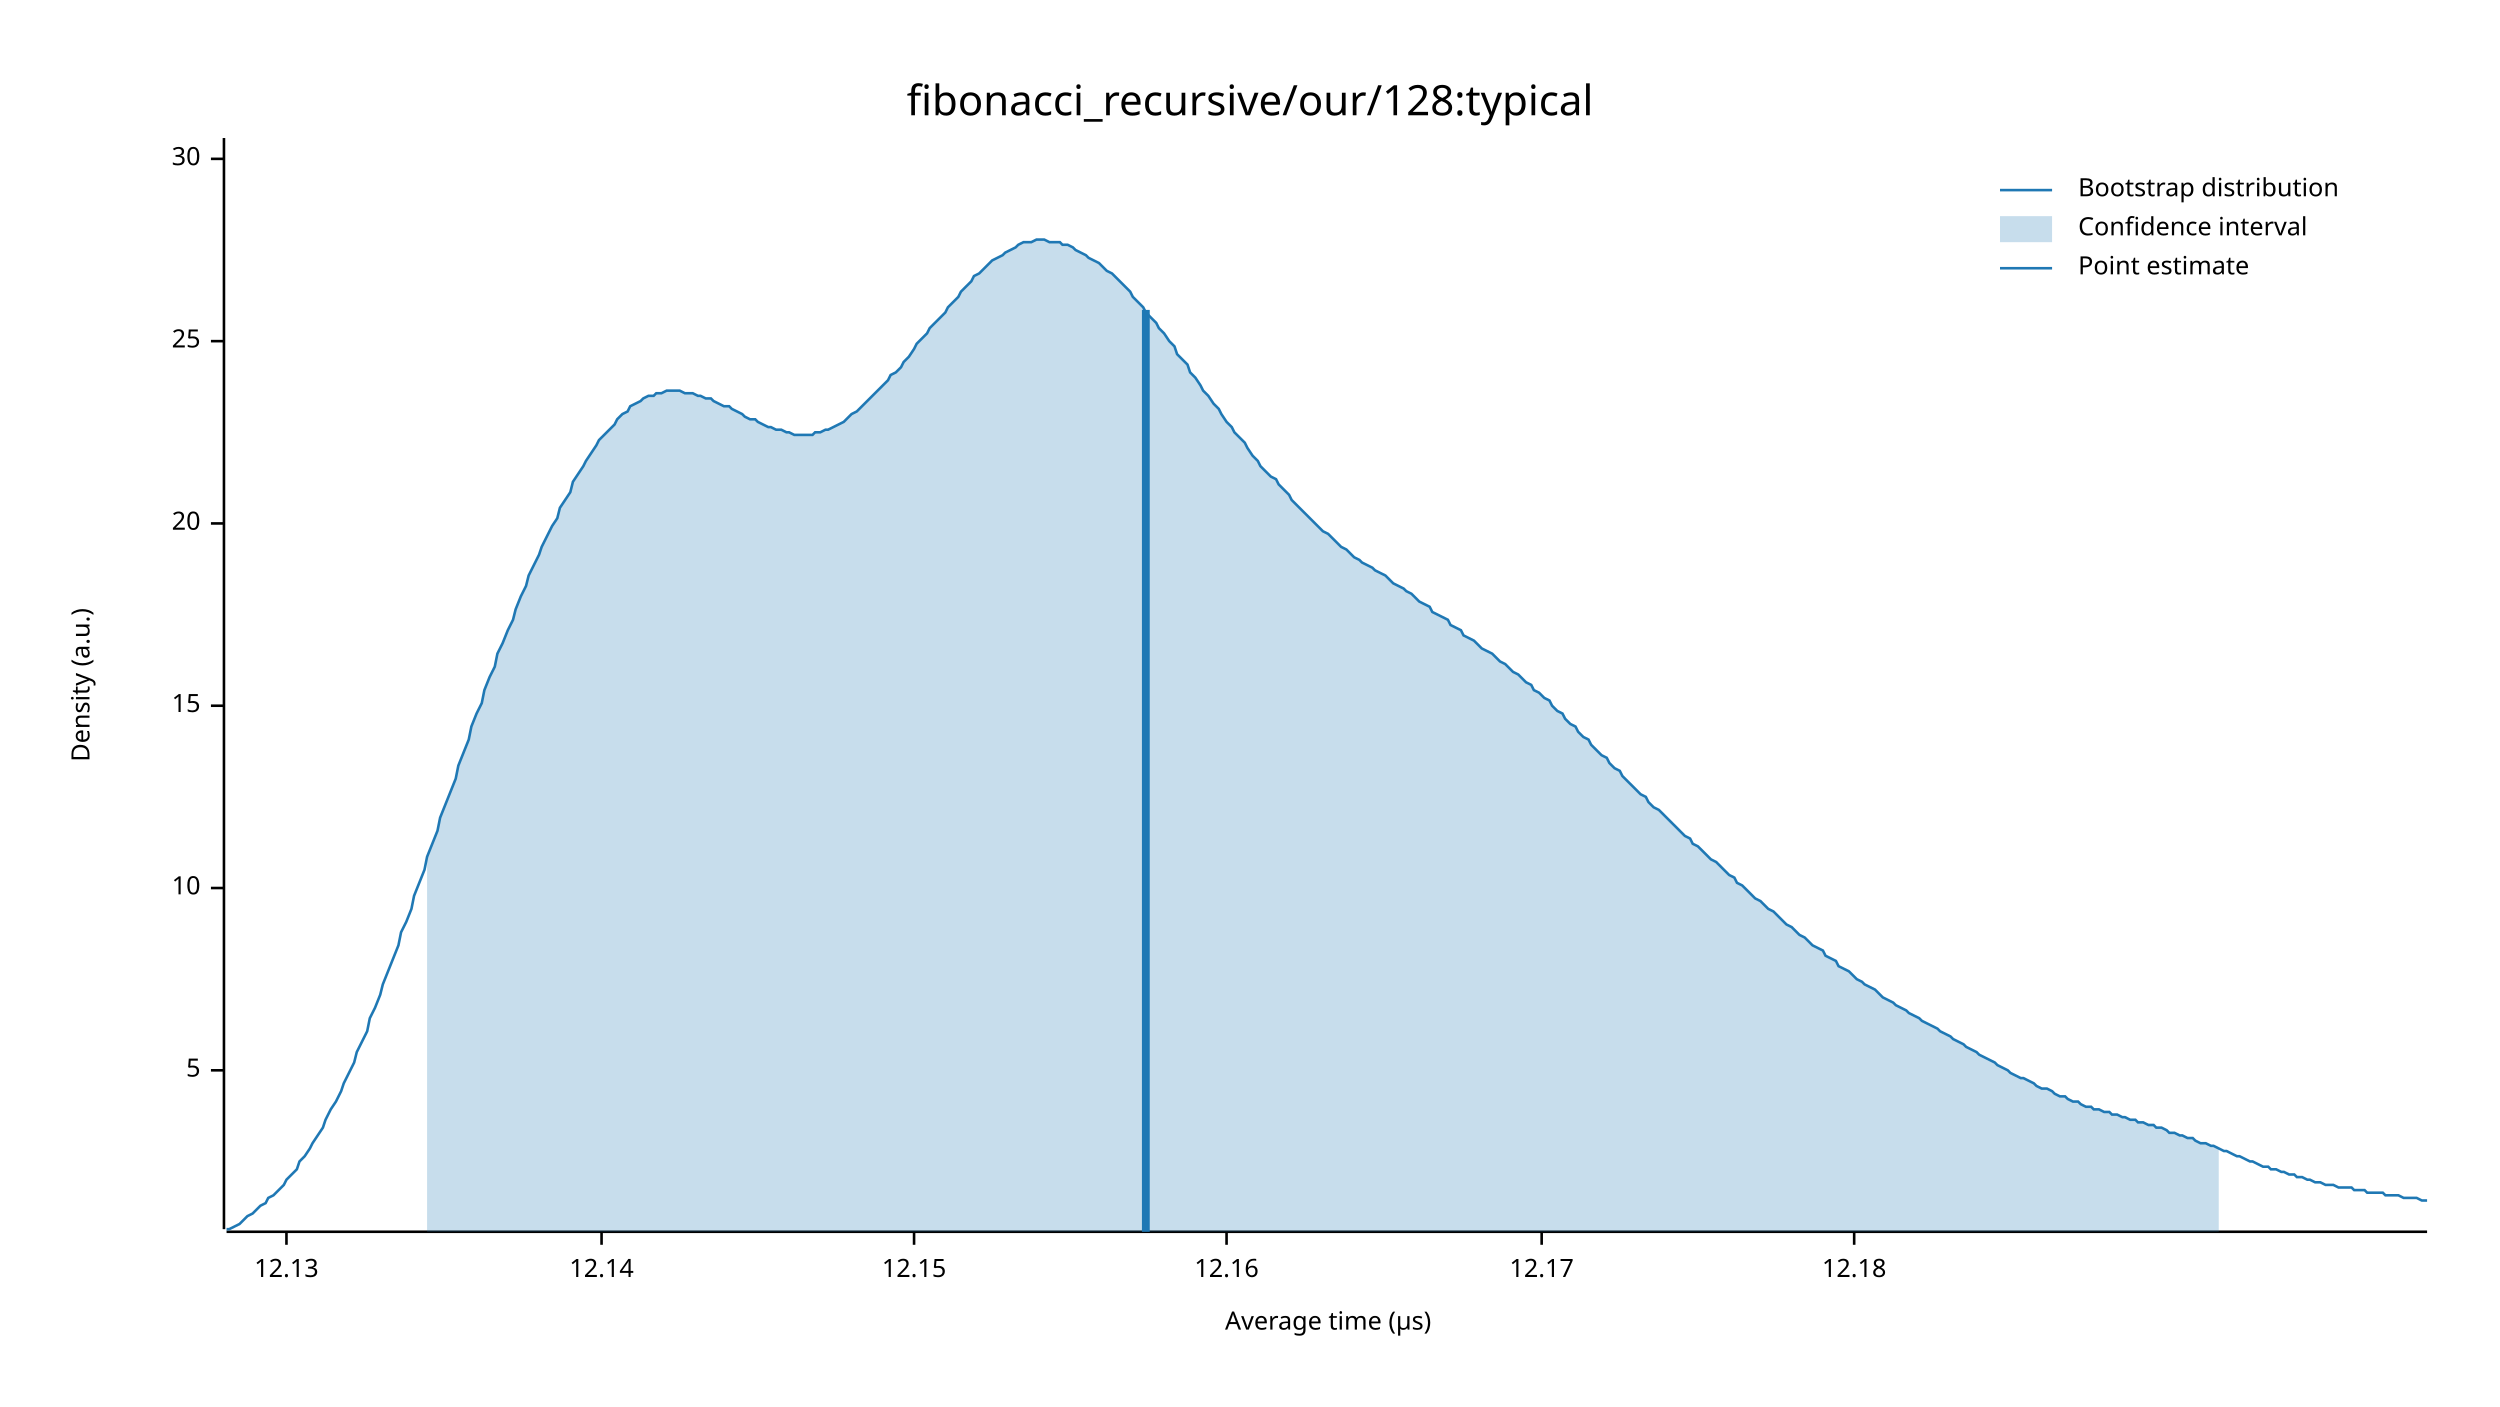
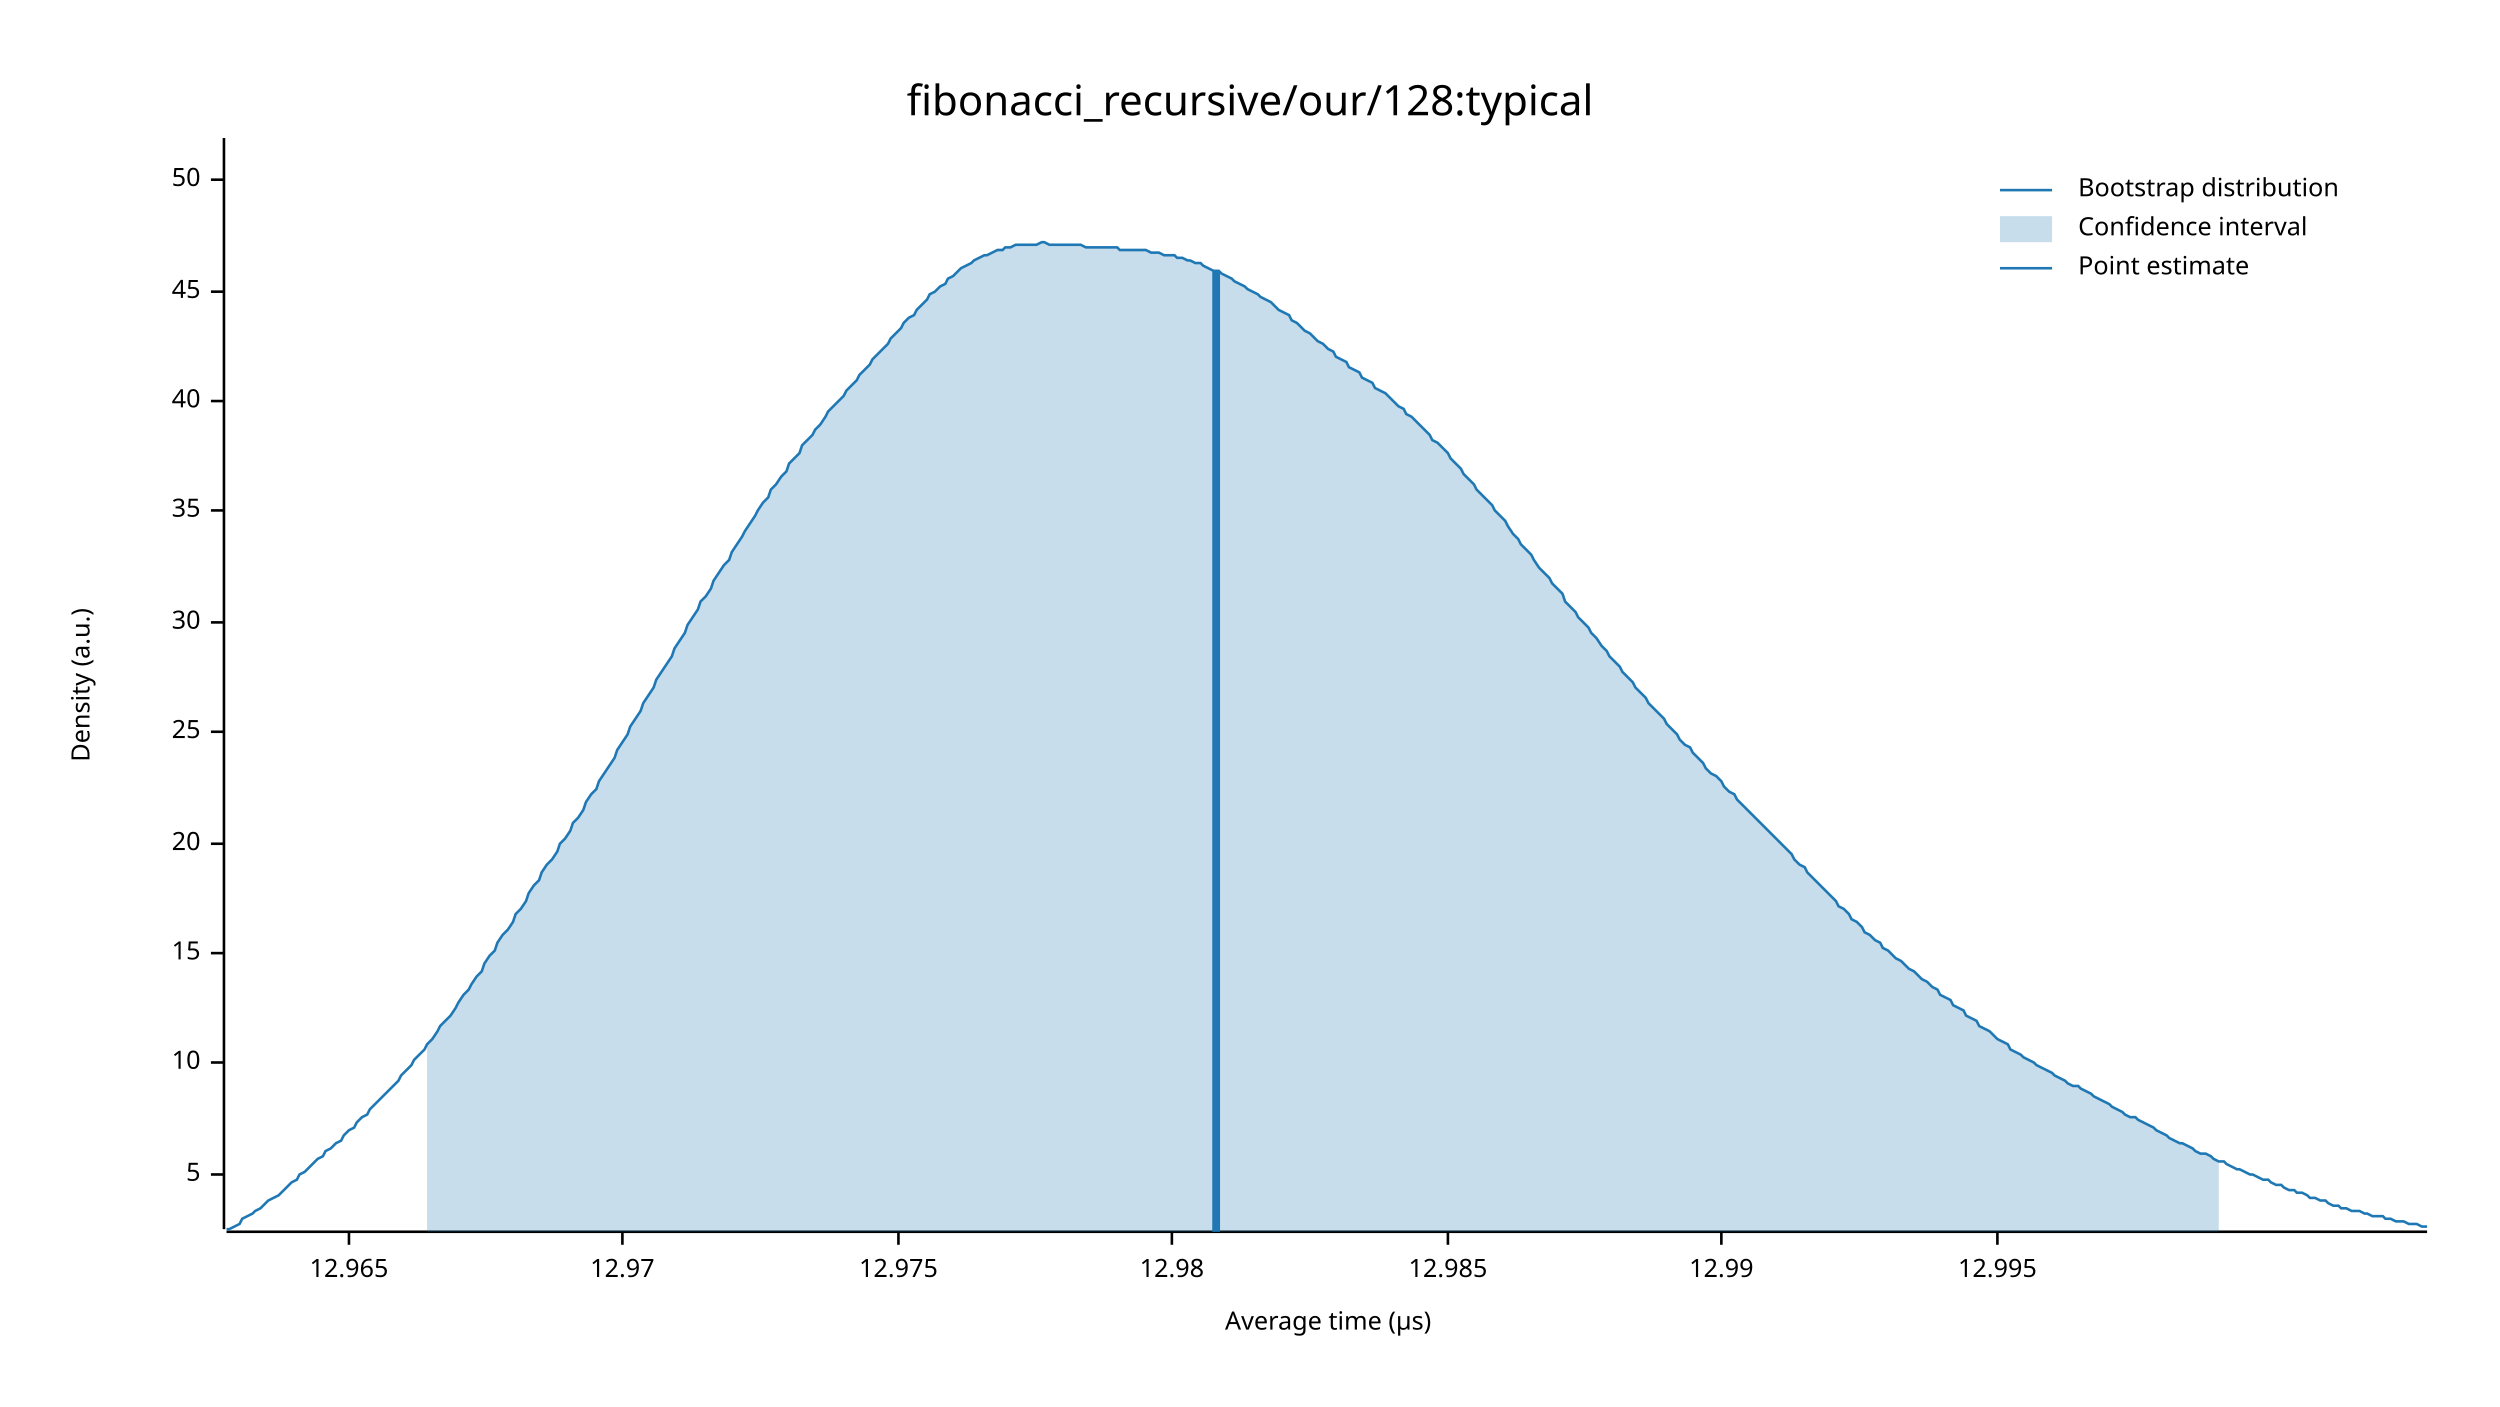
<svg xmlns="http://www.w3.org/2000/svg" width="960" height="540" viewBox="0 0 960 540">
  <text x="480" y="32" dy="0.76em" text-anchor="middle" font-family="sans-serif" font-size="16.129" opacity="1" fill="#000000">
fibonacci_recursive/our/128:typical
</text>
  <text x="27" y="263" dy="0.76em" text-anchor="middle" font-family="sans-serif" font-size="9.677" opacity="1" fill="#000000" transform="rotate(270, 27, 263)">
Density (a.u.)
</text>
  <text x="510" y="513" dy="-0.5ex" text-anchor="middle" font-family="sans-serif" font-size="9.677" opacity="1" fill="#000000">
Average time (µs)
</text>
  <polyline fill="none" opacity="1" stroke="#000000" stroke-width="1" points="86,53 86,472 " />
-   <text x="77" y="411" dy="0.5ex" text-anchor="end" font-family="sans-serif" font-size="9.677" opacity="1" fill="#000000">
+   <text x="77" y="451" dy="0.5ex" text-anchor="end" font-family="sans-serif" font-size="9.677" opacity="1" fill="#000000">
5
</text>
-   <polyline fill="none" opacity="1" stroke="#000000" stroke-width="1" points="81,411 86,411 " />
-   <text x="77" y="341" dy="0.5ex" text-anchor="end" font-family="sans-serif" font-size="9.677" opacity="1" fill="#000000">
+   <polyline fill="none" opacity="1" stroke="#000000" stroke-width="1" points="81,451 86,451 " />
+   <text x="77" y="408" dy="0.5ex" text-anchor="end" font-family="sans-serif" font-size="9.677" opacity="1" fill="#000000">
10
</text>
-   <polyline fill="none" opacity="1" stroke="#000000" stroke-width="1" points="81,341 86,341 " />
-   <text x="77" y="271" dy="0.5ex" text-anchor="end" font-family="sans-serif" font-size="9.677" opacity="1" fill="#000000">
+   <polyline fill="none" opacity="1" stroke="#000000" stroke-width="1" points="81,408 86,408 " />
+   <text x="77" y="366" dy="0.5ex" text-anchor="end" font-family="sans-serif" font-size="9.677" opacity="1" fill="#000000">
15
</text>
-   <polyline fill="none" opacity="1" stroke="#000000" stroke-width="1" points="81,271 86,271 " />
-   <text x="77" y="201" dy="0.5ex" text-anchor="end" font-family="sans-serif" font-size="9.677" opacity="1" fill="#000000">
+   <polyline fill="none" opacity="1" stroke="#000000" stroke-width="1" points="81,366 86,366 " />
+   <text x="77" y="324" dy="0.5ex" text-anchor="end" font-family="sans-serif" font-size="9.677" opacity="1" fill="#000000">
20
</text>
-   <polyline fill="none" opacity="1" stroke="#000000" stroke-width="1" points="81,201 86,201 " />
-   <text x="77" y="131" dy="0.5ex" text-anchor="end" font-family="sans-serif" font-size="9.677" opacity="1" fill="#000000">
+   <polyline fill="none" opacity="1" stroke="#000000" stroke-width="1" points="81,324 86,324 " />
+   <text x="77" y="281" dy="0.5ex" text-anchor="end" font-family="sans-serif" font-size="9.677" opacity="1" fill="#000000">
25
</text>
-   <polyline fill="none" opacity="1" stroke="#000000" stroke-width="1" points="81,131 86,131 " />
-   <text x="77" y="61" dy="0.5ex" text-anchor="end" font-family="sans-serif" font-size="9.677" opacity="1" fill="#000000">
+   <polyline fill="none" opacity="1" stroke="#000000" stroke-width="1" points="81,281 86,281 " />
+   <text x="77" y="239" dy="0.5ex" text-anchor="end" font-family="sans-serif" font-size="9.677" opacity="1" fill="#000000">
30
</text>
-   <polyline fill="none" opacity="1" stroke="#000000" stroke-width="1" points="81,61 86,61 " />
+   <polyline fill="none" opacity="1" stroke="#000000" stroke-width="1" points="81,239 86,239 " />
+   <text x="77" y="196" dy="0.5ex" text-anchor="end" font-family="sans-serif" font-size="9.677" opacity="1" fill="#000000">
+ 35
+ </text>
+   <polyline fill="none" opacity="1" stroke="#000000" stroke-width="1" points="81,196 86,196 " />
+   <text x="77" y="154" dy="0.5ex" text-anchor="end" font-family="sans-serif" font-size="9.677" opacity="1" fill="#000000">
+ 40
+ </text>
+   <polyline fill="none" opacity="1" stroke="#000000" stroke-width="1" points="81,154 86,154 " />
+   <text x="77" y="112" dy="0.5ex" text-anchor="end" font-family="sans-serif" font-size="9.677" opacity="1" fill="#000000">
+ 45
+ </text>
+   <polyline fill="none" opacity="1" stroke="#000000" stroke-width="1" points="81,112 86,112 " />
+   <text x="77" y="69" dy="0.5ex" text-anchor="end" font-family="sans-serif" font-size="9.677" opacity="1" fill="#000000">
+ 50
+ </text>
+   <polyline fill="none" opacity="1" stroke="#000000" stroke-width="1" points="81,69 86,69 " />
  <polyline fill="none" opacity="1" stroke="#000000" stroke-width="1" points="87,473 932,473 " />
-   <text x="110" y="483" dy="0.76em" text-anchor="middle" font-family="sans-serif" font-size="9.677" opacity="1" fill="#000000">
- 12.13
+   <text x="134" y="483" dy="0.76em" text-anchor="middle" font-family="sans-serif" font-size="9.677" opacity="1" fill="#000000">
+ 12.965
</text>
-   <polyline fill="none" opacity="1" stroke="#000000" stroke-width="1" points="110,473 110,478 " />
-   <text x="231" y="483" dy="0.76em" text-anchor="middle" font-family="sans-serif" font-size="9.677" opacity="1" fill="#000000">
- 12.14
+   <polyline fill="none" opacity="1" stroke="#000000" stroke-width="1" points="134,473 134,478 " />
+   <text x="239" y="483" dy="0.76em" text-anchor="middle" font-family="sans-serif" font-size="9.677" opacity="1" fill="#000000">
+ 12.97
</text>
-   <polyline fill="none" opacity="1" stroke="#000000" stroke-width="1" points="231,473 231,478 " />
-   <text x="351" y="483" dy="0.76em" text-anchor="middle" font-family="sans-serif" font-size="9.677" opacity="1" fill="#000000">
- 12.15
+   <polyline fill="none" opacity="1" stroke="#000000" stroke-width="1" points="239,473 239,478 " />
+   <text x="345" y="483" dy="0.76em" text-anchor="middle" font-family="sans-serif" font-size="9.677" opacity="1" fill="#000000">
+ 12.975
</text>
-   <polyline fill="none" opacity="1" stroke="#000000" stroke-width="1" points="351,473 351,478 " />
-   <text x="471" y="483" dy="0.76em" text-anchor="middle" font-family="sans-serif" font-size="9.677" opacity="1" fill="#000000">
- 12.16
+   <polyline fill="none" opacity="1" stroke="#000000" stroke-width="1" points="345,473 345,478 " />
+   <text x="450" y="483" dy="0.76em" text-anchor="middle" font-family="sans-serif" font-size="9.677" opacity="1" fill="#000000">
+ 12.98
</text>
-   <polyline fill="none" opacity="1" stroke="#000000" stroke-width="1" points="471,473 471,478 " />
-   <text x="592" y="483" dy="0.76em" text-anchor="middle" font-family="sans-serif" font-size="9.677" opacity="1" fill="#000000">
- 12.17
+   <polyline fill="none" opacity="1" stroke="#000000" stroke-width="1" points="450,473 450,478 " />
+   <text x="556" y="483" dy="0.76em" text-anchor="middle" font-family="sans-serif" font-size="9.677" opacity="1" fill="#000000">
+ 12.985
</text>
-   <polyline fill="none" opacity="1" stroke="#000000" stroke-width="1" points="592,473 592,478 " />
-   <text x="712" y="483" dy="0.76em" text-anchor="middle" font-family="sans-serif" font-size="9.677" opacity="1" fill="#000000">
- 12.18
+   <polyline fill="none" opacity="1" stroke="#000000" stroke-width="1" points="556,473 556,478 " />
+   <text x="661" y="483" dy="0.76em" text-anchor="middle" font-family="sans-serif" font-size="9.677" opacity="1" fill="#000000">
+ 12.99
</text>
-   <polyline fill="none" opacity="1" stroke="#000000" stroke-width="1" points="712,473 712,478 " />
-   <polyline fill="none" opacity="1" stroke="#1F78B4" stroke-width="1" points="87,472 88,472 90,471 92,470 93,469 95,467 97,466 98,465 100,463 102,462 103,460 105,459 107,457 109,455 110,453 112,451 114,449 115,446 117,444 119,441 120,439 122,436 124,433 125,430 127,426 129,423 131,419 132,416 134,412 136,408 137,404 139,400 141,396 142,391 144,387 146,382 147,378 149,373 151,368 153,363 154,358 156,354 158,349 159,344 161,339 163,334 164,329 166,324 168,319 169,314 171,309 173,304 175,299 176,294 178,289 180,284 181,279 183,274 185,270 186,265 188,260 190,256 191,251 193,247 195,242 197,238 198,234 200,229 202,225 203,221 205,217 207,213 208,210 210,206 212,202 214,199 215,195 217,192 219,189 220,185 222,182 224,179 225,177 227,174 229,171 230,169 232,167 234,165 236,163 237,161 239,159 241,158 242,156 244,155 246,154 247,153 249,152 251,152 252,151 254,151 256,150 258,150 259,150 261,150 263,151 264,151 266,151 268,152 269,152 271,153 273,153 274,154 276,155 278,156 280,156 281,157 283,158 285,159 286,160 288,161 290,161 291,162 293,163 295,164 296,164 298,165 300,165 302,166 303,166 305,167 307,167 308,167 310,167 312,167 313,166 315,166 317,165 318,165 320,164 322,163 324,162 325,161 327,159 329,158 330,157 332,155 334,153 335,152 337,150 339,148 341,146 342,144 344,143 346,141 347,139 349,137 351,134 352,132 354,130 356,128 357,126 359,124 361,122 363,120 364,118 366,116 368,114 369,112 371,110 373,108 374,106 376,105 378,103 379,102 381,100 383,99 385,98 386,97 388,96 390,95 391,94 393,93 395,93 396,93 398,92 400,92 401,92 403,93 405,93 407,93 408,94 410,94 412,95 413,96 415,97 417,98 418,99 420,100 422,101 423,102 425,104 427,105 429,107 430,108 432,110 434,112 435,114 437,116 439,118 440,120 442,122 444,124 445,126 447,128 449,131 451,133 452,136 454,138 456,140 457,143 459,145 461,148 462,150 464,152 466,155 468,157 469,159 471,162 473,164 474,166 476,168 478,170 479,172 481,175 483,177 484,179 486,181 488,183 490,184 491,186 493,188 495,190 496,192 498,194 500,196 501,197 503,199 505,201 506,202 508,204 510,205 512,207 513,208 515,210 517,211 518,212 520,214 522,215 523,216 525,217 527,218 528,219 530,220 532,221 534,223 535,224 537,225 539,226 540,227 542,228 544,230 545,231 547,232 549,233 550,235 552,236 554,237 556,238 557,240 559,241 561,242 562,244 564,245 566,246 567,247 569,249 571,250 573,251 574,252 576,254 578,255 579,256 581,258 583,259 584,260 586,262 588,263 589,265 591,266 593,268 595,269 596,271 598,273 600,274 601,276 603,278 605,279 606,281 608,283 610,284 611,286 613,288 615,290 617,291 618,293 620,295 622,296 623,298 625,300 627,302 628,303 630,305 632,306 633,308 635,310 637,311 639,313 640,314 642,316 644,318 645,319 647,321 649,322 650,324 652,325 654,327 655,328 657,330 659,331 661,333 662,334 664,336 666,337 667,339 669,340 671,342 672,343 674,345 676,346 677,347 679,349 681,350 683,352 684,353 686,355 688,356 689,357 691,359 693,360 694,361 696,363 698,364 700,365 701,367 703,368 705,369 706,371 708,372 710,373 711,374 713,376 715,377 716,378 718,379 720,380 722,382 723,383 725,384 727,385 728,386 730,387 732,388 733,389 735,390 737,391 738,392 740,393 742,394 744,395 745,396 747,397 749,398 750,399 752,400 754,401 755,402 757,403 759,404 760,405 762,406 764,407 766,408 767,409 769,410 771,411 772,412 774,413 776,414 777,414 779,415 781,416 782,417 784,418 786,418 788,419 789,420 791,421 793,421 794,422 796,423 798,423 799,424 801,425 803,425 804,426 806,426 808,427 810,427 811,428 813,428 815,429 816,429 818,430 820,430 821,431 823,431 825,432 827,432 828,433 830,433 832,434 833,435 835,435 837,436 838,436 840,437 842,437 843,438 845,439 847,439 849,440 850,440 852,441 854,442 855,442 857,443 859,444 860,444 862,445 864,446 865,446 867,447 869,448 871,448 872,449 874,449 876,450 877,450 879,451 881,451 882,452 884,452 886,453 887,453 889,454 891,454 893,455 894,455 896,455 898,456 899,456 901,456 903,456 904,457 906,457 908,457 909,458 911,458 913,458 915,458 916,459 918,459 920,459 921,459 923,460 925,460 926,460 928,460 930,461 932,461 " />
-   <polygon opacity="0.25" fill="#1F78B4" points="164,329 166,324 168,319 169,314 171,309 173,304 175,299 176,294 178,289 180,284 181,279 183,274 185,270 186,265 188,260 190,256 191,251 193,247 195,242 197,238 198,234 200,229 202,225 203,221 205,217 207,213 208,210 210,206 212,202 214,199 215,195 217,192 219,189 220,185 222,182 224,179 225,177 227,174 229,171 230,169 232,167 234,165 236,163 237,161 239,159 241,158 242,156 244,155 246,154 247,153 249,152 251,152 252,151 254,151 256,150 258,150 259,150 261,150 263,151 264,151 266,151 268,152 269,152 271,153 273,153 274,154 276,155 278,156 280,156 281,157 283,158 285,159 286,160 288,161 290,161 291,162 293,163 295,164 296,164 298,165 300,165 302,166 303,166 305,167 307,167 308,167 310,167 312,167 313,166 315,166 317,165 318,165 320,164 322,163 324,162 325,161 327,159 329,158 330,157 332,155 334,153 335,152 337,150 339,148 341,146 342,144 344,143 346,141 347,139 349,137 351,134 352,132 354,130 356,128 357,126 359,124 361,122 363,120 364,118 366,116 368,114 369,112 371,110 373,108 374,106 376,105 378,103 379,102 381,100 383,99 385,98 386,97 388,96 390,95 391,94 393,93 395,93 396,93 398,92 400,92 401,92 403,93 405,93 407,93 408,94 410,94 412,95 413,96 415,97 417,98 418,99 420,100 422,101 423,102 425,104 427,105 429,107 430,108 432,110 434,112 435,114 437,116 439,118 440,120 442,122 444,124 445,126 447,128 449,131 451,133 452,136 454,138 456,140 457,143 459,145 461,148 462,150 464,152 466,155 468,157 469,159 471,162 473,164 474,166 476,168 478,170 479,172 481,175 483,177 484,179 486,181 488,183 490,184 491,186 493,188 495,190 496,192 498,194 500,196 501,197 503,199 505,201 506,202 508,204 510,205 512,207 513,208 515,210 517,211 518,212 520,214 522,215 523,216 525,217 527,218 528,219 530,220 532,221 534,223 535,224 537,225 539,226 540,227 542,228 544,230 545,231 547,232 549,233 550,235 552,236 554,237 556,238 557,240 559,241 561,242 562,244 564,245 566,246 567,247 569,249 571,250 573,251 574,252 576,254 578,255 579,256 581,258 583,259 584,260 586,262 588,263 589,265 591,266 593,268 595,269 596,271 598,273 600,274 601,276 603,278 605,279 606,281 608,283 610,284 611,286 613,288 615,290 617,291 618,293 620,295 622,296 623,298 625,300 627,302 628,303 630,305 632,306 633,308 635,310 637,311 639,313 640,314 642,316 644,318 645,319 647,321 649,322 650,324 652,325 654,327 655,328 657,330 659,331 661,333 662,334 664,336 666,337 667,339 669,340 671,342 672,343 674,345 676,346 677,347 679,349 681,350 683,352 684,353 686,355 688,356 689,357 691,359 693,360 694,361 696,363 698,364 700,365 701,367 703,368 705,369 706,371 708,372 710,373 711,374 713,376 715,377 716,378 718,379 720,380 722,382 723,383 725,384 727,385 728,386 730,387 732,388 733,389 735,390 737,391 738,392 740,393 742,394 744,395 745,396 747,397 749,398 750,399 752,400 754,401 755,402 757,403 759,404 760,405 762,406 764,407 766,408 767,409 769,410 771,411 772,412 774,413 776,414 777,414 779,415 781,416 782,417 784,418 786,418 788,419 789,420 791,421 793,421 794,422 796,423 798,423 799,424 801,425 803,425 804,426 806,426 808,427 810,427 811,428 813,428 815,429 816,429 818,430 820,430 821,431 823,431 825,432 827,432 828,433 830,433 832,434 833,435 835,435 837,436 838,436 840,437 842,437 843,438 845,439 847,439 849,440 850,440 852,441 852,473 164,473 " />
-   <polyline fill="none" opacity="1" stroke="#1F78B4" stroke-width="3" points="440,473 440,119 " />
+   <polyline fill="none" opacity="1" stroke="#000000" stroke-width="1" points="661,473 661,478 " />
+   <text x="767" y="483" dy="0.76em" text-anchor="middle" font-family="sans-serif" font-size="9.677" opacity="1" fill="#000000">
+ 12.995
+ </text>
+   <polyline fill="none" opacity="1" stroke="#000000" stroke-width="1" points="767,473 767,478 " />
+   <polyline fill="none" opacity="1" stroke="#1F78B4" stroke-width="1" points="87,472 88,472 90,471 92,470 93,468 95,467 97,466 98,465 100,464 102,462 103,461 105,460 107,459 109,457 110,456 112,454 114,453 115,451 117,450 119,448 120,447 122,445 124,444 125,442 127,441 129,439 131,438 132,436 134,434 136,433 137,431 139,429 141,428 142,426 144,424 146,422 147,421 149,419 151,417 153,415 154,413 156,411 158,409 159,407 161,405 163,403 164,401 166,399 168,396 169,394 171,392 173,390 175,387 176,385 178,382 180,380 181,378 183,375 185,373 186,370 188,367 190,365 191,362 193,359 195,357 197,354 198,351 200,349 202,346 203,343 205,340 207,338 208,335 210,332 212,330 214,327 215,324 217,322 219,319 220,316 222,314 224,311 225,308 227,305 229,303 230,300 232,297 234,294 236,291 237,288 239,285 241,282 242,279 244,276 246,273 247,270 249,267 251,264 252,261 254,258 256,255 258,252 259,249 261,246 263,243 264,240 266,237 268,234 269,231 271,229 273,226 274,223 276,220 278,217 280,215 281,212 283,209 285,206 286,204 288,201 290,198 291,196 293,193 295,191 296,188 298,186 300,183 302,181 303,178 305,176 307,174 308,171 310,169 312,167 313,165 315,163 317,160 318,158 320,156 322,154 324,152 325,150 327,148 329,146 330,144 332,142 334,140 335,138 337,136 339,134 341,132 342,130 344,128 346,126 347,124 349,122 351,121 352,119 354,117 356,115 357,113 359,112 361,110 363,109 364,107 366,106 368,104 369,103 371,102 373,101 374,100 376,99 378,98 379,98 381,97 383,96 385,96 386,95 388,95 390,94 391,94 393,94 395,94 396,94 398,94 400,93 401,93 403,94 405,94 407,94 408,94 410,94 412,94 413,94 415,94 417,95 418,95 420,95 422,95 423,95 425,95 427,95 429,95 430,96 432,96 434,96 435,96 437,96 439,96 440,96 442,97 444,97 445,97 447,98 449,98 451,98 452,99 454,99 456,100 457,100 459,101 461,101 462,102 464,103 466,104 468,104 469,105 471,106 473,107 474,108 476,109 478,110 479,111 481,112 483,113 484,114 486,115 488,116 490,118 491,119 493,120 495,121 496,123 498,124 500,126 501,127 503,128 505,130 506,131 508,132 510,134 512,135 513,137 515,138 517,139 518,141 520,142 522,143 523,145 525,146 527,147 528,149 530,150 532,151 534,153 535,154 537,156 539,157 540,159 542,160 544,162 545,163 547,165 549,167 550,169 552,170 554,172 556,174 557,176 559,178 561,180 562,182 564,184 566,186 567,188 569,190 571,192 573,194 574,196 576,198 578,200 579,202 581,205 583,207 584,209 586,211 588,213 589,215 591,218 593,220 595,222 596,224 598,226 600,228 601,231 603,233 605,235 606,237 608,239 610,241 611,243 613,245 615,248 617,250 618,252 620,254 622,256 623,258 625,260 627,262 628,264 630,266 632,268 633,270 635,272 637,274 639,276 640,278 642,280 644,282 645,284 647,286 649,287 650,289 652,291 654,293 655,295 657,297 659,298 661,300 662,302 664,304 666,305 667,307 669,309 671,311 672,312 674,314 676,316 677,317 679,319 681,321 683,323 684,324 686,326 688,328 689,330 691,332 693,333 694,335 696,337 698,339 700,341 701,342 703,344 705,346 706,348 708,349 710,351 711,353 713,354 715,356 716,358 718,359 720,361 722,362 723,364 725,365 727,367 728,368 730,369 732,371 733,372 735,373 737,375 738,376 740,377 742,379 744,380 745,382 747,383 749,384 750,386 752,387 754,388 755,390 757,391 759,392 760,394 762,395 764,396 766,398 767,399 769,400 771,401 772,403 774,404 776,405 777,406 779,407 781,408 782,409 784,410 786,411 788,412 789,413 791,414 793,415 794,416 796,417 798,417 799,418 801,419 803,420 804,421 806,422 808,423 810,424 811,425 813,426 815,427 816,428 818,429 820,429 821,430 823,431 825,432 827,433 828,434 830,435 832,436 833,437 835,438 837,439 838,439 840,440 842,441 843,442 845,443 847,443 849,444 850,445 852,446 854,446 855,447 857,448 859,449 860,449 862,450 864,451 865,451 867,452 869,453 871,453 872,454 874,455 876,455 877,456 879,457 881,457 882,458 884,458 886,459 887,460 889,460 891,461 893,461 894,462 896,463 898,463 899,464 901,464 903,465 904,465 906,465 908,466 909,466 911,467 913,467 915,467 916,468 918,468 920,469 921,469 923,469 925,470 926,470 928,470 930,471 932,471 " />
+   <polygon opacity="0.25" fill="#1F78B4" points="164,401 166,399 168,396 169,394 171,392 173,390 175,387 176,385 178,382 180,380 181,378 183,375 185,373 186,370 188,367 190,365 191,362 193,359 195,357 197,354 198,351 200,349 202,346 203,343 205,340 207,338 208,335 210,332 212,330 214,327 215,324 217,322 219,319 220,316 222,314 224,311 225,308 227,305 229,303 230,300 232,297 234,294 236,291 237,288 239,285 241,282 242,279 244,276 246,273 247,270 249,267 251,264 252,261 254,258 256,255 258,252 259,249 261,246 263,243 264,240 266,237 268,234 269,231 271,229 273,226 274,223 276,220 278,217 280,215 281,212 283,209 285,206 286,204 288,201 290,198 291,196 293,193 295,191 296,188 298,186 300,183 302,181 303,178 305,176 307,174 308,171 310,169 312,167 313,165 315,163 317,160 318,158 320,156 322,154 324,152 325,150 327,148 329,146 330,144 332,142 334,140 335,138 337,136 339,134 341,132 342,130 344,128 346,126 347,124 349,122 351,121 352,119 354,117 356,115 357,113 359,112 361,110 363,109 364,107 366,106 368,104 369,103 371,102 373,101 374,100 376,99 378,98 379,98 381,97 383,96 385,96 386,95 388,95 390,94 391,94 393,94 395,94 396,94 398,94 400,93 401,93 403,94 405,94 407,94 408,94 410,94 412,94 413,94 415,94 417,95 418,95 420,95 422,95 423,95 425,95 427,95 429,95 430,96 432,96 434,96 435,96 437,96 439,96 440,96 442,97 444,97 445,97 447,98 449,98 451,98 452,99 454,99 456,100 457,100 459,101 461,101 462,102 464,103 466,104 468,104 469,105 471,106 473,107 474,108 476,109 478,110 479,111 481,112 483,113 484,114 486,115 488,116 490,118 491,119 493,120 495,121 496,123 498,124 500,126 501,127 503,128 505,130 506,131 508,132 510,134 512,135 513,137 515,138 517,139 518,141 520,142 522,143 523,145 525,146 527,147 528,149 530,150 532,151 534,153 535,154 537,156 539,157 540,159 542,160 544,162 545,163 547,165 549,167 550,169 552,170 554,172 556,174 557,176 559,178 561,180 562,182 564,184 566,186 567,188 569,190 571,192 573,194 574,196 576,198 578,200 579,202 581,205 583,207 584,209 586,211 588,213 589,215 591,218 593,220 595,222 596,224 598,226 600,228 601,231 603,233 605,235 606,237 608,239 610,241 611,243 613,245 615,248 617,250 618,252 620,254 622,256 623,258 625,260 627,262 628,264 630,266 632,268 633,270 635,272 637,274 639,276 640,278 642,280 644,282 645,284 647,286 649,287 650,289 652,291 654,293 655,295 657,297 659,298 661,300 662,302 664,304 666,305 667,307 669,309 671,311 672,312 674,314 676,316 677,317 679,319 681,321 683,323 684,324 686,326 688,328 689,330 691,332 693,333 694,335 696,337 698,339 700,341 701,342 703,344 705,346 706,348 708,349 710,351 711,353 713,354 715,356 716,358 718,359 720,361 722,362 723,364 725,365 727,367 728,368 730,369 732,371 733,372 735,373 737,375 738,376 740,377 742,379 744,380 745,382 747,383 749,384 750,386 752,387 754,388 755,390 757,391 759,392 760,394 762,395 764,396 766,398 767,399 769,400 771,401 772,403 774,404 776,405 777,406 779,407 781,408 782,409 784,410 786,411 788,412 789,413 791,414 793,415 794,416 796,417 798,417 799,418 801,419 803,420 804,421 806,422 808,423 810,424 811,425 813,426 815,427 816,428 818,429 820,429 821,430 823,431 825,432 827,433 828,434 830,435 832,436 833,437 835,438 837,439 838,439 840,440 842,441 843,442 845,443 847,443 849,444 850,445 852,446 852,473 164,473 " />
+   <polyline fill="none" opacity="1" stroke="#1F78B4" stroke-width="3" points="467,473 467,104 " />
  <text x="798" y="68" dy="0.76em" text-anchor="start" font-family="sans-serif" font-size="9.677" opacity="1" fill="#000000">
Bootstrap distribution
</text>
  <text x="798" y="83" dy="0.76em" text-anchor="start" font-family="sans-serif" font-size="9.677" opacity="1" fill="#000000">
Confidence interval
</text>
  <text x="798" y="98" dy="0.76em" text-anchor="start" font-family="sans-serif" font-size="9.677" opacity="1" fill="#000000">
Point estimate
</text>
  <polyline fill="none" opacity="1" stroke="#1F78B4" stroke-width="1" points="768,73 788,73 " />
  <rect x="768" y="83" width="20" height="10" opacity="0.25" fill="#1F78B4" stroke="none" />
  <polyline fill="none" opacity="1" stroke="#1F78B4" stroke-width="1" points="768,103 788,103 " />
</svg>
